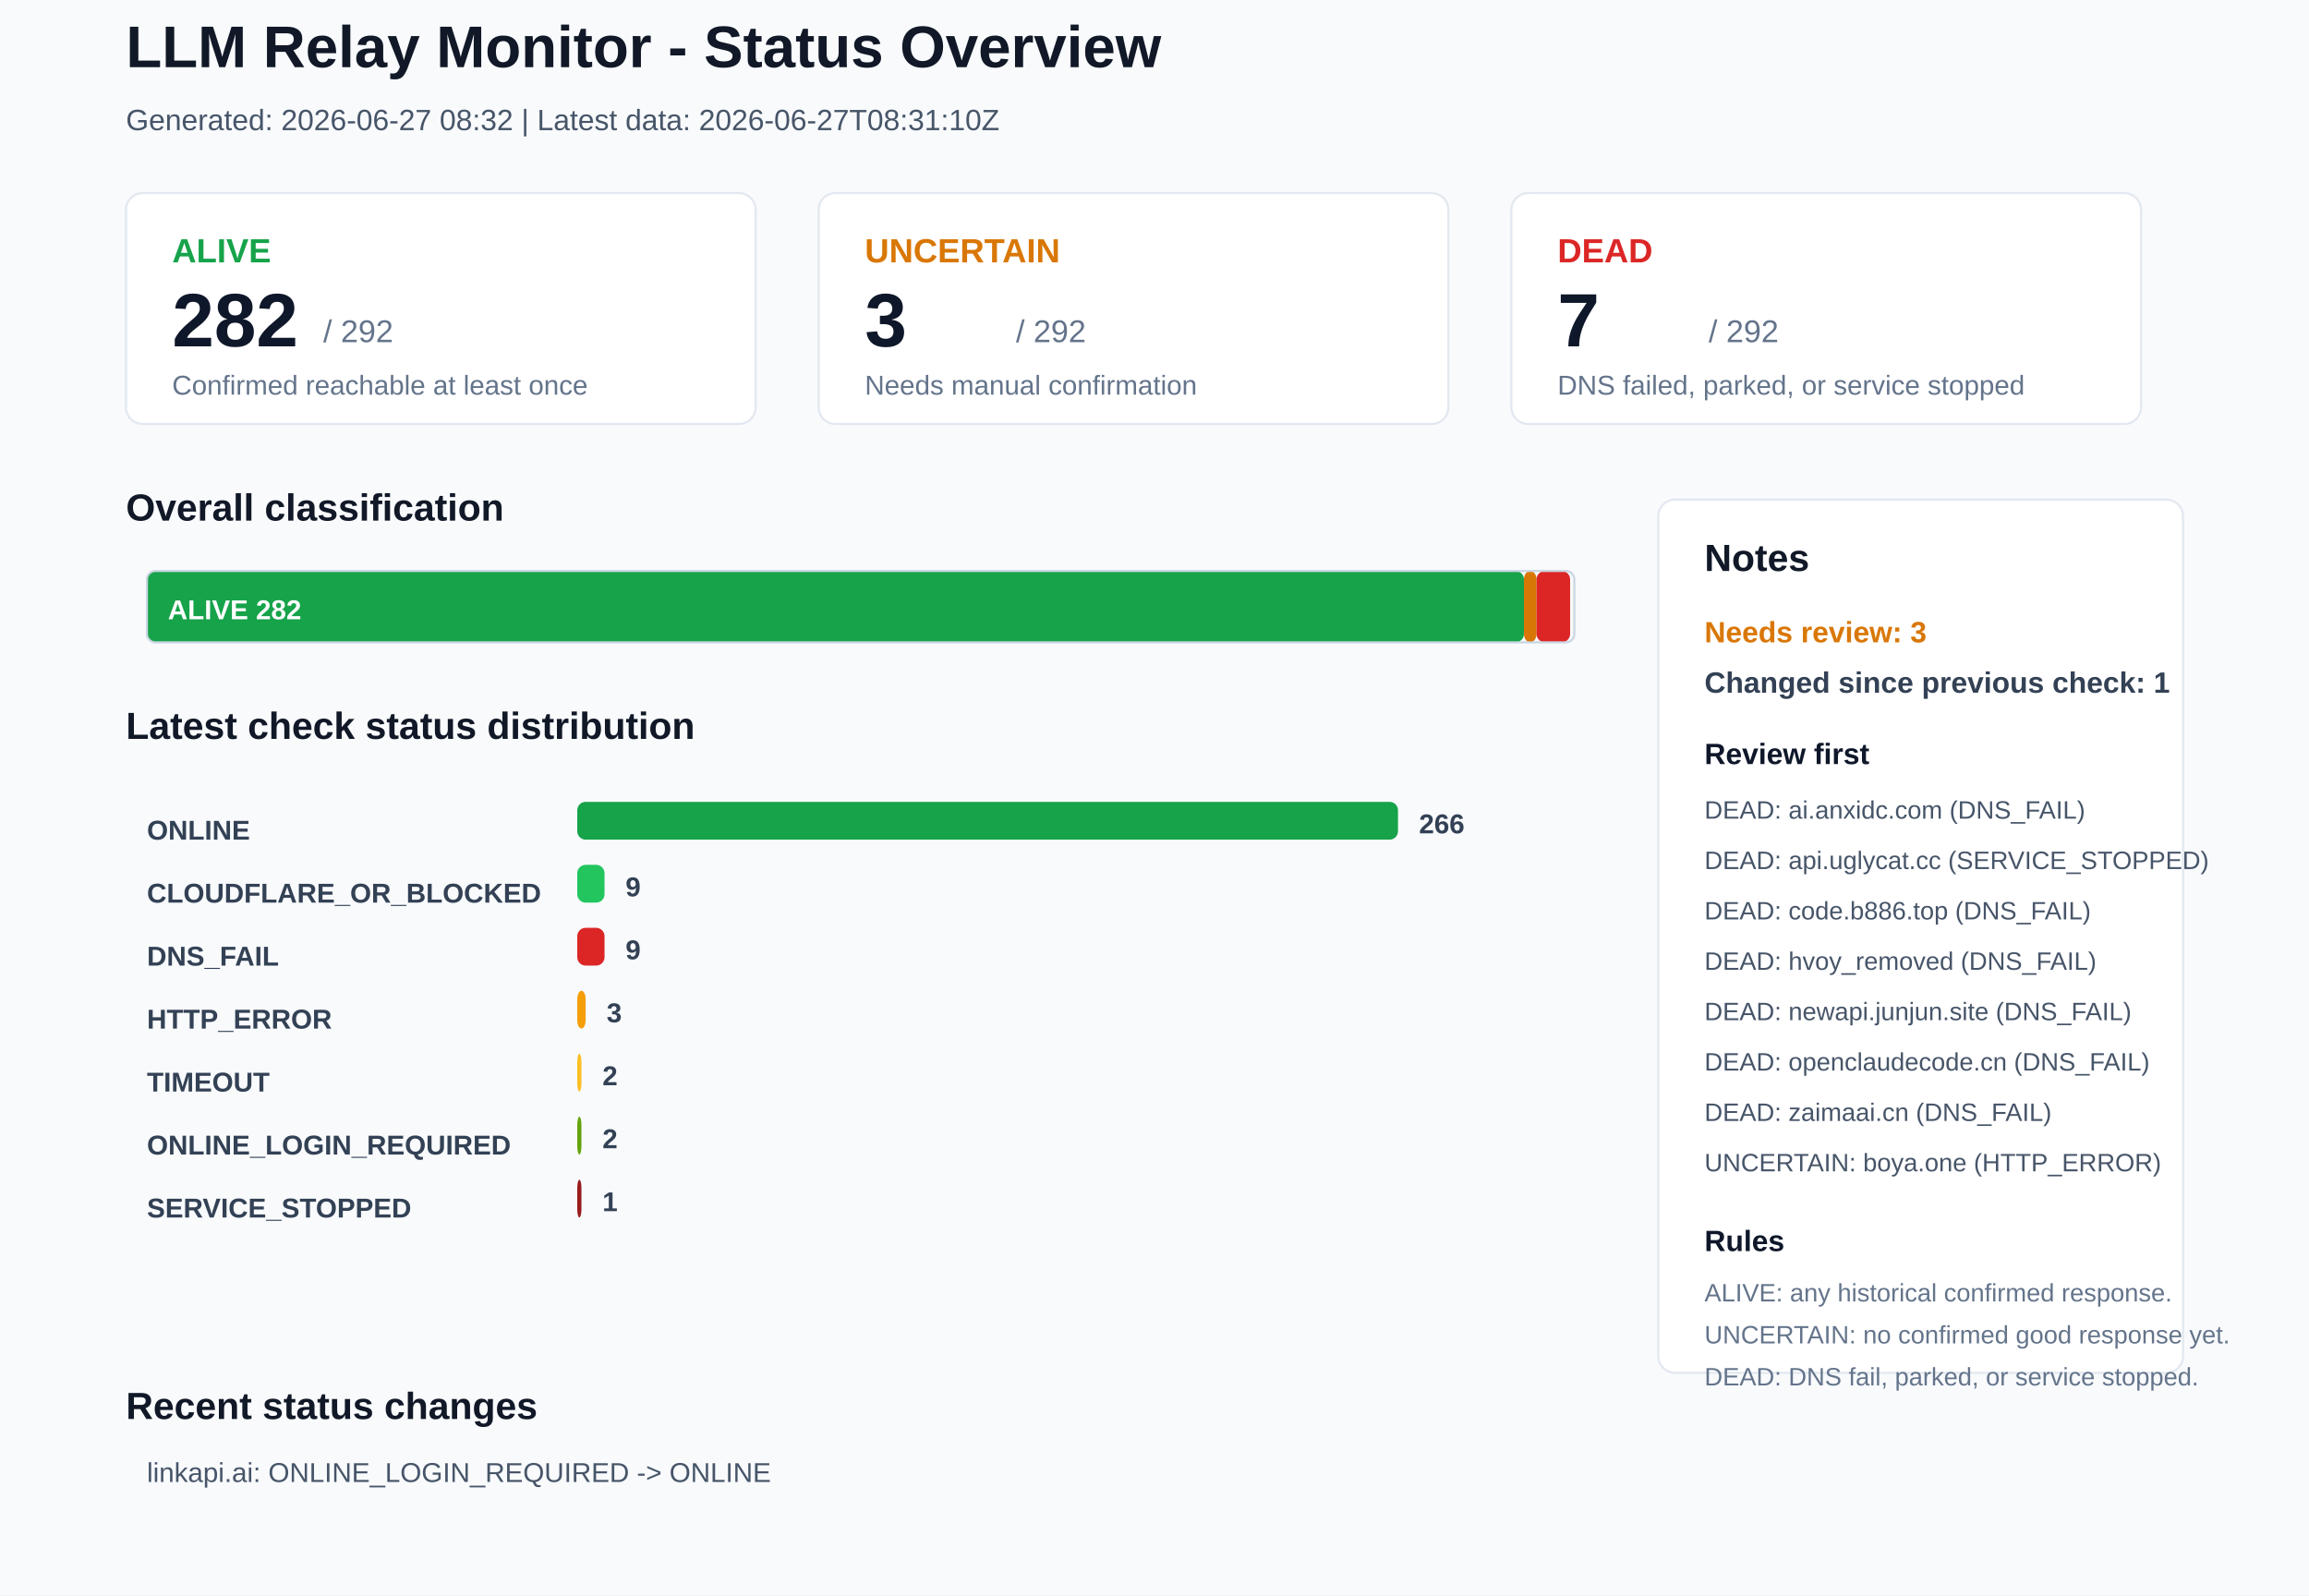
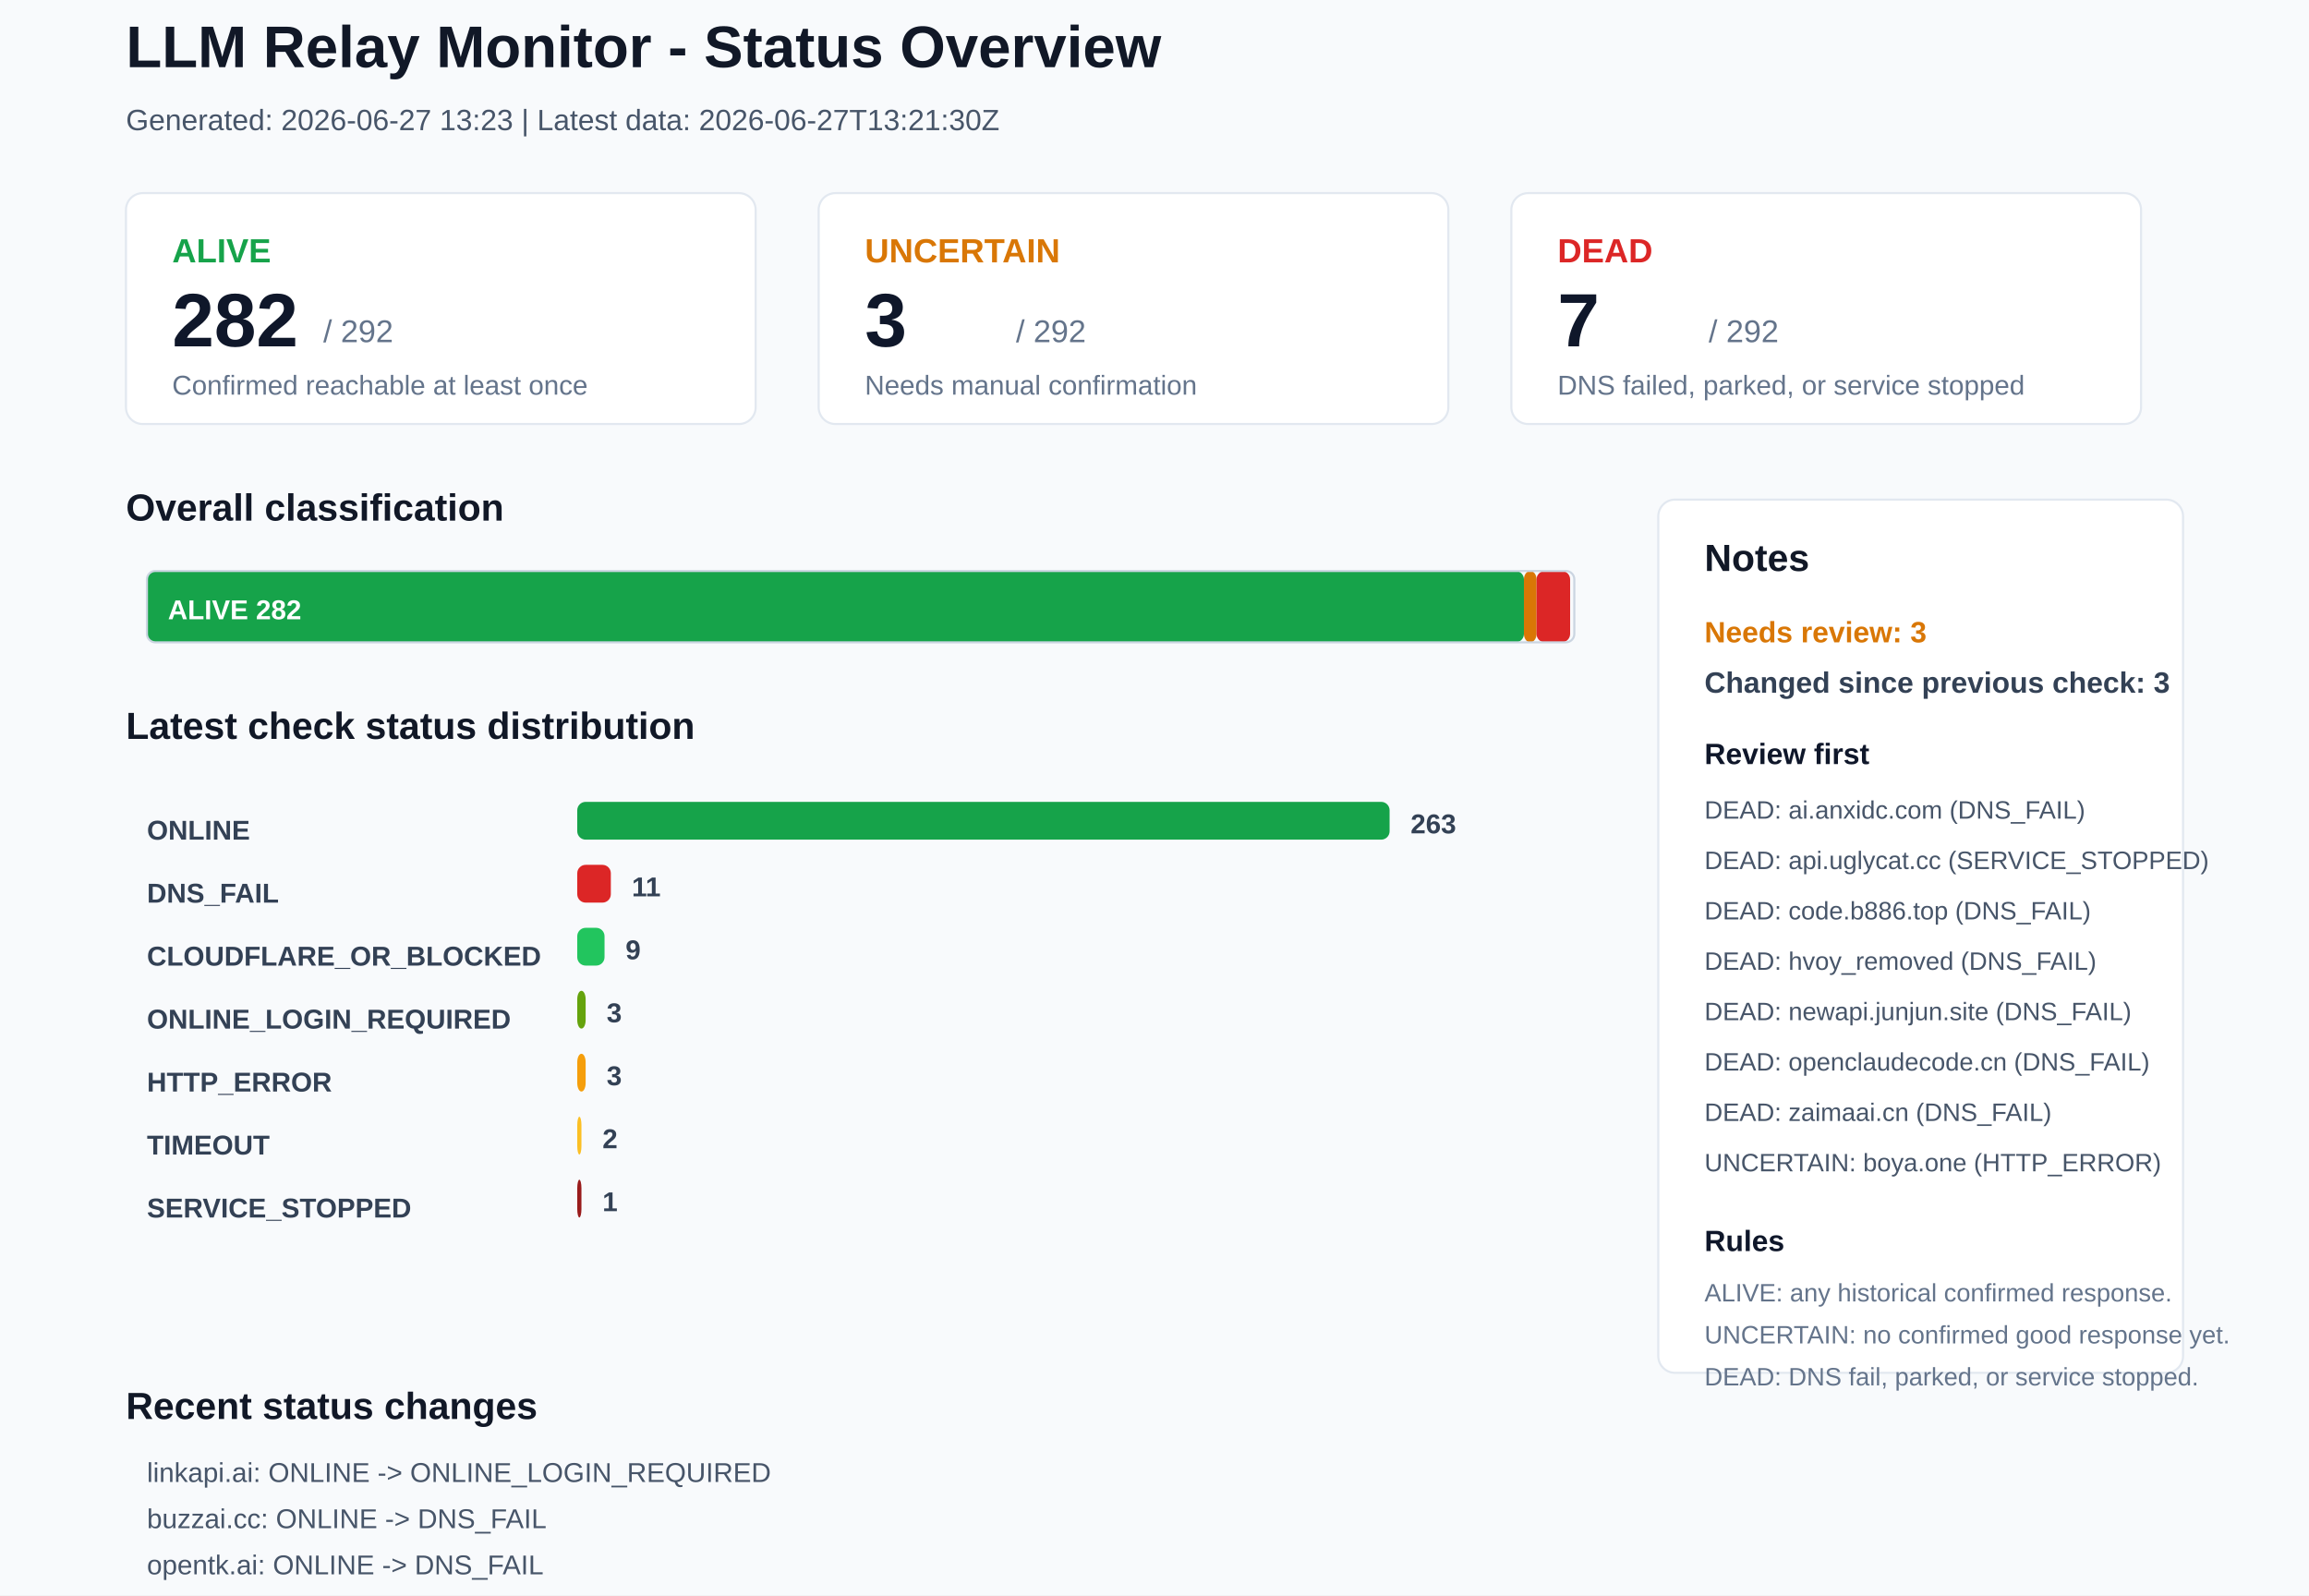
<svg xmlns="http://www.w3.org/2000/svg" width="1100" height="760" viewBox="0 0 1100 760">
  <rect x="0" y="0" width="1100" height="760" rx="0" fill="#F8FAFC" stroke="none" />
  <text x="60" y="32" font-family="Arial, sans-serif" font-size="28" font-weight="700" fill="#111827">LLM Relay Monitor - Status Overview</text>
-   <text x="60" y="62" font-family="Arial, sans-serif" font-size="14" font-weight="400" fill="#475569">Generated: 2026-06-27 08:32 | Latest data: 2026-06-27T08:31:10Z</text>
+   <text x="60" y="62" font-family="Arial, sans-serif" font-size="14" font-weight="400" fill="#475569">Generated: 2026-06-27 13:23 | Latest data: 2026-06-27T13:21:30Z</text>
  <rect x="60" y="92" width="300" height="110" rx="8" fill="#FFFFFF" stroke="#E2E8F0" />
  <text x="82" y="125" font-family="Arial, sans-serif" font-size="16" font-weight="700" fill="#16A34A">ALIVE</text>
  <text x="82" y="165" font-family="Arial, sans-serif" font-size="36" font-weight="700" fill="#0F172A">282</text>
  <text x="154" y="163" font-family="Arial, sans-serif" font-size="15" font-weight="400" fill="#64748B">/ 292</text>
  <text x="82" y="188" font-family="Arial, sans-serif" font-size="13" font-weight="400" fill="#64748B">Confirmed reachable at least once</text>
  <rect x="390" y="92" width="300" height="110" rx="8" fill="#FFFFFF" stroke="#E2E8F0" />
  <text x="412" y="125" font-family="Arial, sans-serif" font-size="16" font-weight="700" fill="#D97706">UNCERTAIN</text>
  <text x="412" y="165" font-family="Arial, sans-serif" font-size="36" font-weight="700" fill="#0F172A">3</text>
  <text x="484" y="163" font-family="Arial, sans-serif" font-size="15" font-weight="400" fill="#64748B">/ 292</text>
  <text x="412" y="188" font-family="Arial, sans-serif" font-size="13" font-weight="400" fill="#64748B">Needs manual confirmation</text>
  <rect x="720" y="92" width="300" height="110" rx="8" fill="#FFFFFF" stroke="#E2E8F0" />
  <text x="742" y="125" font-family="Arial, sans-serif" font-size="16" font-weight="700" fill="#DC2626">DEAD</text>
  <text x="742" y="165" font-family="Arial, sans-serif" font-size="36" font-weight="700" fill="#0F172A">7</text>
  <text x="814" y="163" font-family="Arial, sans-serif" font-size="15" font-weight="400" fill="#64748B">/ 292</text>
  <text x="742" y="188" font-family="Arial, sans-serif" font-size="13" font-weight="400" fill="#64748B">DNS failed, parked, or service stopped</text>
  <text x="60" y="248" font-family="Arial, sans-serif" font-size="18" font-weight="700" fill="#111827">Overall classification</text>
  <rect x="70" y="272" width="656" height="34" rx="4" fill="#16A34A" stroke="none" />
  <text x="80" y="295" font-family="Arial, sans-serif" font-size="13" font-weight="700" fill="#FFFFFF">ALIVE 282</text>
  <rect x="726" y="272" width="6" height="34" rx="4" fill="#D97706" stroke="none" />
  <rect x="732" y="272" width="16" height="34" rx="4" fill="#DC2626" stroke="none" />
  <rect x="70" y="272" width="680" height="34" rx="4" fill="none" stroke="#CBD5E1" />
  <text x="60" y="352" font-family="Arial, sans-serif" font-size="18" font-weight="700" fill="#111827">Latest check status distribution</text>
  <text x="70" y="400" font-family="Arial, sans-serif" font-size="13" font-weight="700" fill="#334155">ONLINE</text>
-   <rect x="275" y="382" width="391" height="18" rx="4" fill="#16A34A" stroke="none" />
-   <text x="676" y="397" font-family="Arial, sans-serif" font-size="13" font-weight="700" fill="#334155">266</text>
-   <text x="70" y="430" font-family="Arial, sans-serif" font-size="13" font-weight="700" fill="#334155">CLOUDFLARE_OR_BLOCKED</text>
-   <rect x="275" y="412" width="13" height="18" rx="4" fill="#22C55E" stroke="none" />
-   <text x="298" y="427" font-family="Arial, sans-serif" font-size="13" font-weight="700" fill="#334155">9</text>
-   <text x="70" y="460" font-family="Arial, sans-serif" font-size="13" font-weight="700" fill="#334155">DNS_FAIL</text>
-   <rect x="275" y="442" width="13" height="18" rx="4" fill="#DC2626" stroke="none" />
+   <rect x="275" y="382" width="387" height="18" rx="4" fill="#16A34A" stroke="none" />
+   <text x="672" y="397" font-family="Arial, sans-serif" font-size="13" font-weight="700" fill="#334155">263</text>
+   <text x="70" y="430" font-family="Arial, sans-serif" font-size="13" font-weight="700" fill="#334155">DNS_FAIL</text>
+   <rect x="275" y="412" width="16" height="18" rx="4" fill="#DC2626" stroke="none" />
+   <text x="301" y="427" font-family="Arial, sans-serif" font-size="13" font-weight="700" fill="#334155">11</text>
+   <text x="70" y="460" font-family="Arial, sans-serif" font-size="13" font-weight="700" fill="#334155">CLOUDFLARE_OR_BLOCKED</text>
+   <rect x="275" y="442" width="13" height="18" rx="4" fill="#22C55E" stroke="none" />
  <text x="298" y="457" font-family="Arial, sans-serif" font-size="13" font-weight="700" fill="#334155">9</text>
-   <text x="70" y="490" font-family="Arial, sans-serif" font-size="13" font-weight="700" fill="#334155">HTTP_ERROR</text>
-   <rect x="275" y="472" width="4" height="18" rx="4" fill="#F59E0B" stroke="none" />
+   <text x="70" y="490" font-family="Arial, sans-serif" font-size="13" font-weight="700" fill="#334155">ONLINE_LOGIN_REQUIRED</text>
+   <rect x="275" y="472" width="4" height="18" rx="4" fill="#65A30D" stroke="none" />
  <text x="289" y="487" font-family="Arial, sans-serif" font-size="13" font-weight="700" fill="#334155">3</text>
-   <text x="70" y="520" font-family="Arial, sans-serif" font-size="13" font-weight="700" fill="#334155">TIMEOUT</text>
-   <rect x="275" y="502" width="2" height="18" rx="4" fill="#FBBF24" stroke="none" />
-   <text x="287" y="517" font-family="Arial, sans-serif" font-size="13" font-weight="700" fill="#334155">2</text>
-   <text x="70" y="550" font-family="Arial, sans-serif" font-size="13" font-weight="700" fill="#334155">ONLINE_LOGIN_REQUIRED</text>
-   <rect x="275" y="532" width="2" height="18" rx="4" fill="#65A30D" stroke="none" />
+   <text x="70" y="520" font-family="Arial, sans-serif" font-size="13" font-weight="700" fill="#334155">HTTP_ERROR</text>
+   <rect x="275" y="502" width="4" height="18" rx="4" fill="#F59E0B" stroke="none" />
+   <text x="289" y="517" font-family="Arial, sans-serif" font-size="13" font-weight="700" fill="#334155">3</text>
+   <text x="70" y="550" font-family="Arial, sans-serif" font-size="13" font-weight="700" fill="#334155">TIMEOUT</text>
+   <rect x="275" y="532" width="2" height="18" rx="4" fill="#FBBF24" stroke="none" />
  <text x="287" y="547" font-family="Arial, sans-serif" font-size="13" font-weight="700" fill="#334155">2</text>
  <text x="70" y="580" font-family="Arial, sans-serif" font-size="13" font-weight="700" fill="#334155">SERVICE_STOPPED</text>
  <rect x="275" y="562" width="2" height="18" rx="4" fill="#991B1B" stroke="none" />
  <text x="287" y="577" font-family="Arial, sans-serif" font-size="13" font-weight="700" fill="#334155">1</text>
  <rect x="790" y="238" width="250" height="416" rx="8" fill="#FFFFFF" stroke="#E2E8F0" />
  <text x="812" y="272" font-family="Arial, sans-serif" font-size="18" font-weight="700" fill="#111827">Notes</text>
  <text x="812" y="306" font-family="Arial, sans-serif" font-size="14" font-weight="700" fill="#D97706">Needs review: 3</text>
-   <text x="812" y="330" font-family="Arial, sans-serif" font-size="14" font-weight="700" fill="#334155">Changed since previous check: 1</text>
+   <text x="812" y="330" font-family="Arial, sans-serif" font-size="14" font-weight="700" fill="#334155">Changed since previous check: 3</text>
  <text x="812" y="364" font-family="Arial, sans-serif" font-size="14" font-weight="700" fill="#0F172A">Review first</text>
  <text x="812" y="390" font-family="Arial, sans-serif" font-size="12" font-weight="400" fill="#475569">DEAD: ai.anxidc.com (DNS_FAIL)</text>
  <text x="812" y="414" font-family="Arial, sans-serif" font-size="12" font-weight="400" fill="#475569">DEAD: api.uglycat.cc (SERVICE_STOPPED)</text>
  <text x="812" y="438" font-family="Arial, sans-serif" font-size="12" font-weight="400" fill="#475569">DEAD: code.b886.top (DNS_FAIL)</text>
  <text x="812" y="462" font-family="Arial, sans-serif" font-size="12" font-weight="400" fill="#475569">DEAD: hvoy_removed (DNS_FAIL)</text>
  <text x="812" y="486" font-family="Arial, sans-serif" font-size="12" font-weight="400" fill="#475569">DEAD: newapi.junjun.site (DNS_FAIL)</text>
  <text x="812" y="510" font-family="Arial, sans-serif" font-size="12" font-weight="400" fill="#475569">DEAD: openclaudecode.cn (DNS_FAIL)</text>
  <text x="812" y="534" font-family="Arial, sans-serif" font-size="12" font-weight="400" fill="#475569">DEAD: zaimaai.cn (DNS_FAIL)</text>
  <text x="812" y="558" font-family="Arial, sans-serif" font-size="12" font-weight="400" fill="#475569">UNCERTAIN: boya.one (HTTP_ERROR)</text>
  <text x="812" y="596" font-family="Arial, sans-serif" font-size="14" font-weight="700" fill="#0F172A">Rules</text>
  <text x="812" y="620" font-family="Arial, sans-serif" font-size="12" font-weight="400" fill="#64748B">ALIVE: any historical confirmed response.</text>
  <text x="812" y="640" font-family="Arial, sans-serif" font-size="12" font-weight="400" fill="#64748B">UNCERTAIN: no confirmed good response yet.</text>
  <text x="812" y="660" font-family="Arial, sans-serif" font-size="12" font-weight="400" fill="#64748B">DEAD: DNS fail, parked, or service stopped.</text>
  <text x="60" y="676" font-family="Arial, sans-serif" font-size="18" font-weight="700" fill="#111827">Recent status changes</text>
-   <text x="70" y="706" font-family="Arial, sans-serif" font-size="13" font-weight="400" fill="#475569">linkapi.ai: ONLINE_LOGIN_REQUIRED -&gt; ONLINE</text>
+   <text x="70" y="706" font-family="Arial, sans-serif" font-size="13" font-weight="400" fill="#475569">linkapi.ai: ONLINE -&gt; ONLINE_LOGIN_REQUIRED</text>
+   <text x="70" y="728" font-family="Arial, sans-serif" font-size="13" font-weight="400" fill="#475569">buzzai.cc: ONLINE -&gt; DNS_FAIL</text>
+   <text x="70" y="750" font-family="Arial, sans-serif" font-size="13" font-weight="400" fill="#475569">opentk.ai: ONLINE -&gt; DNS_FAIL</text>
</svg>
